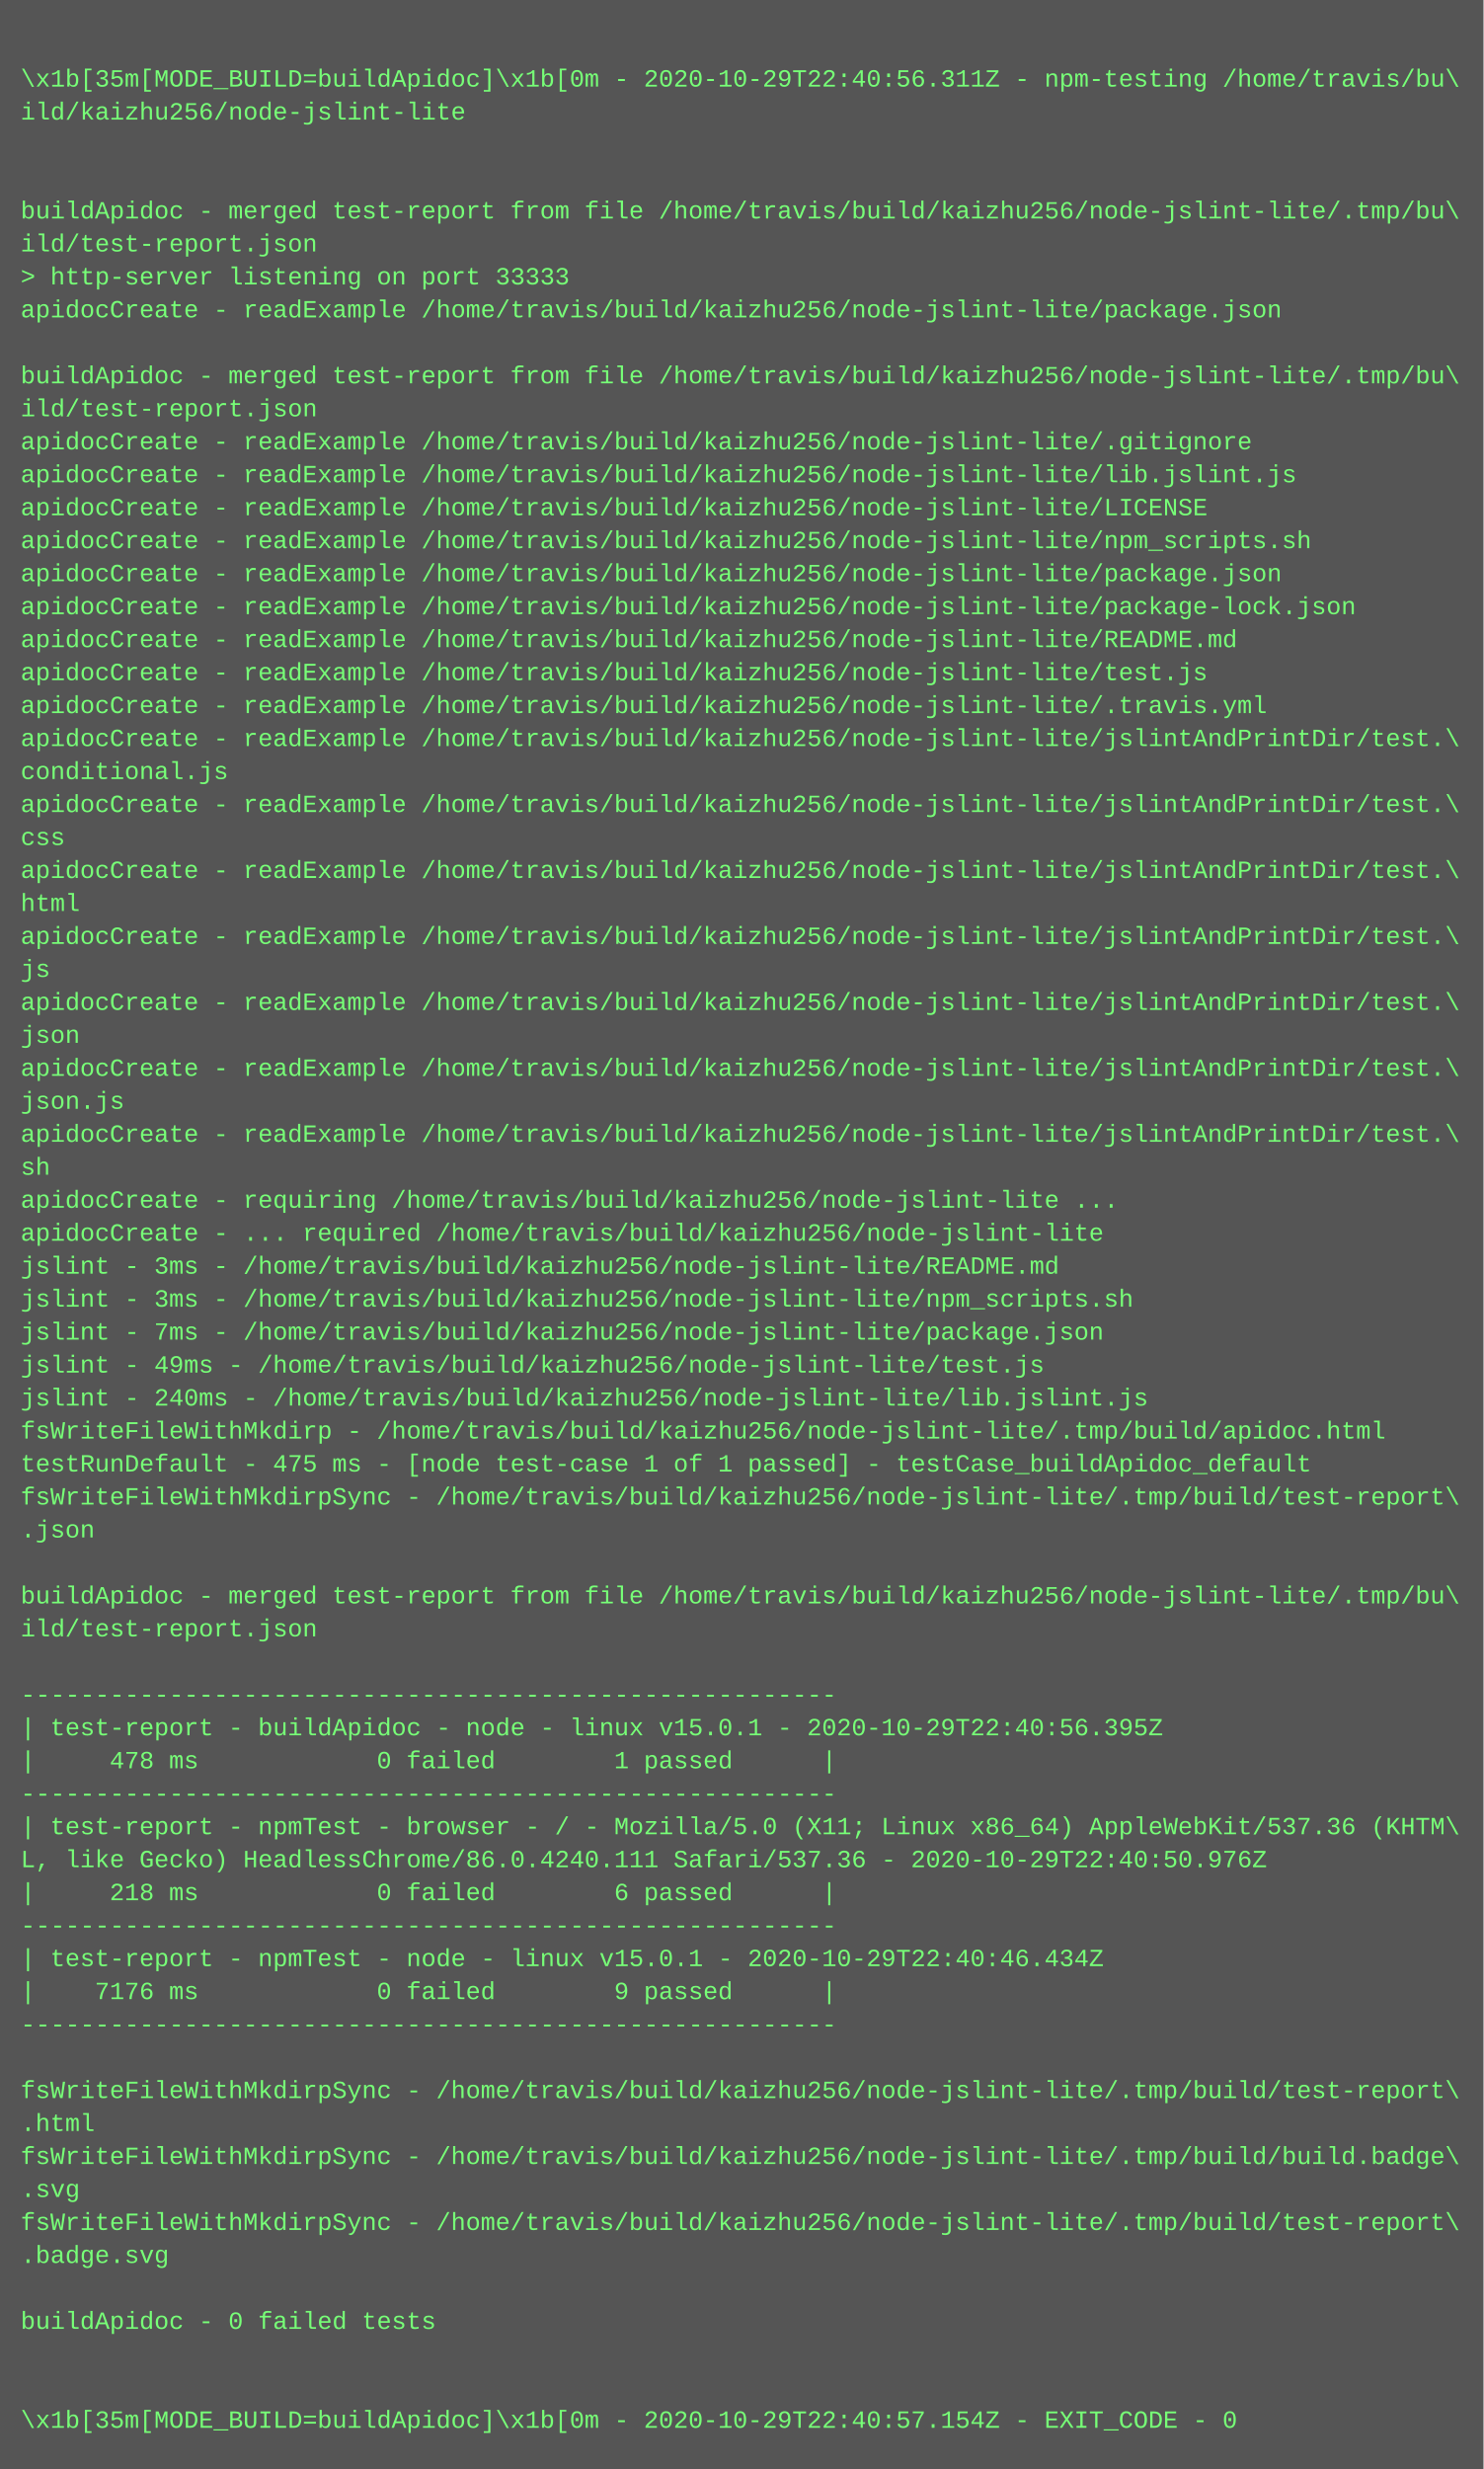
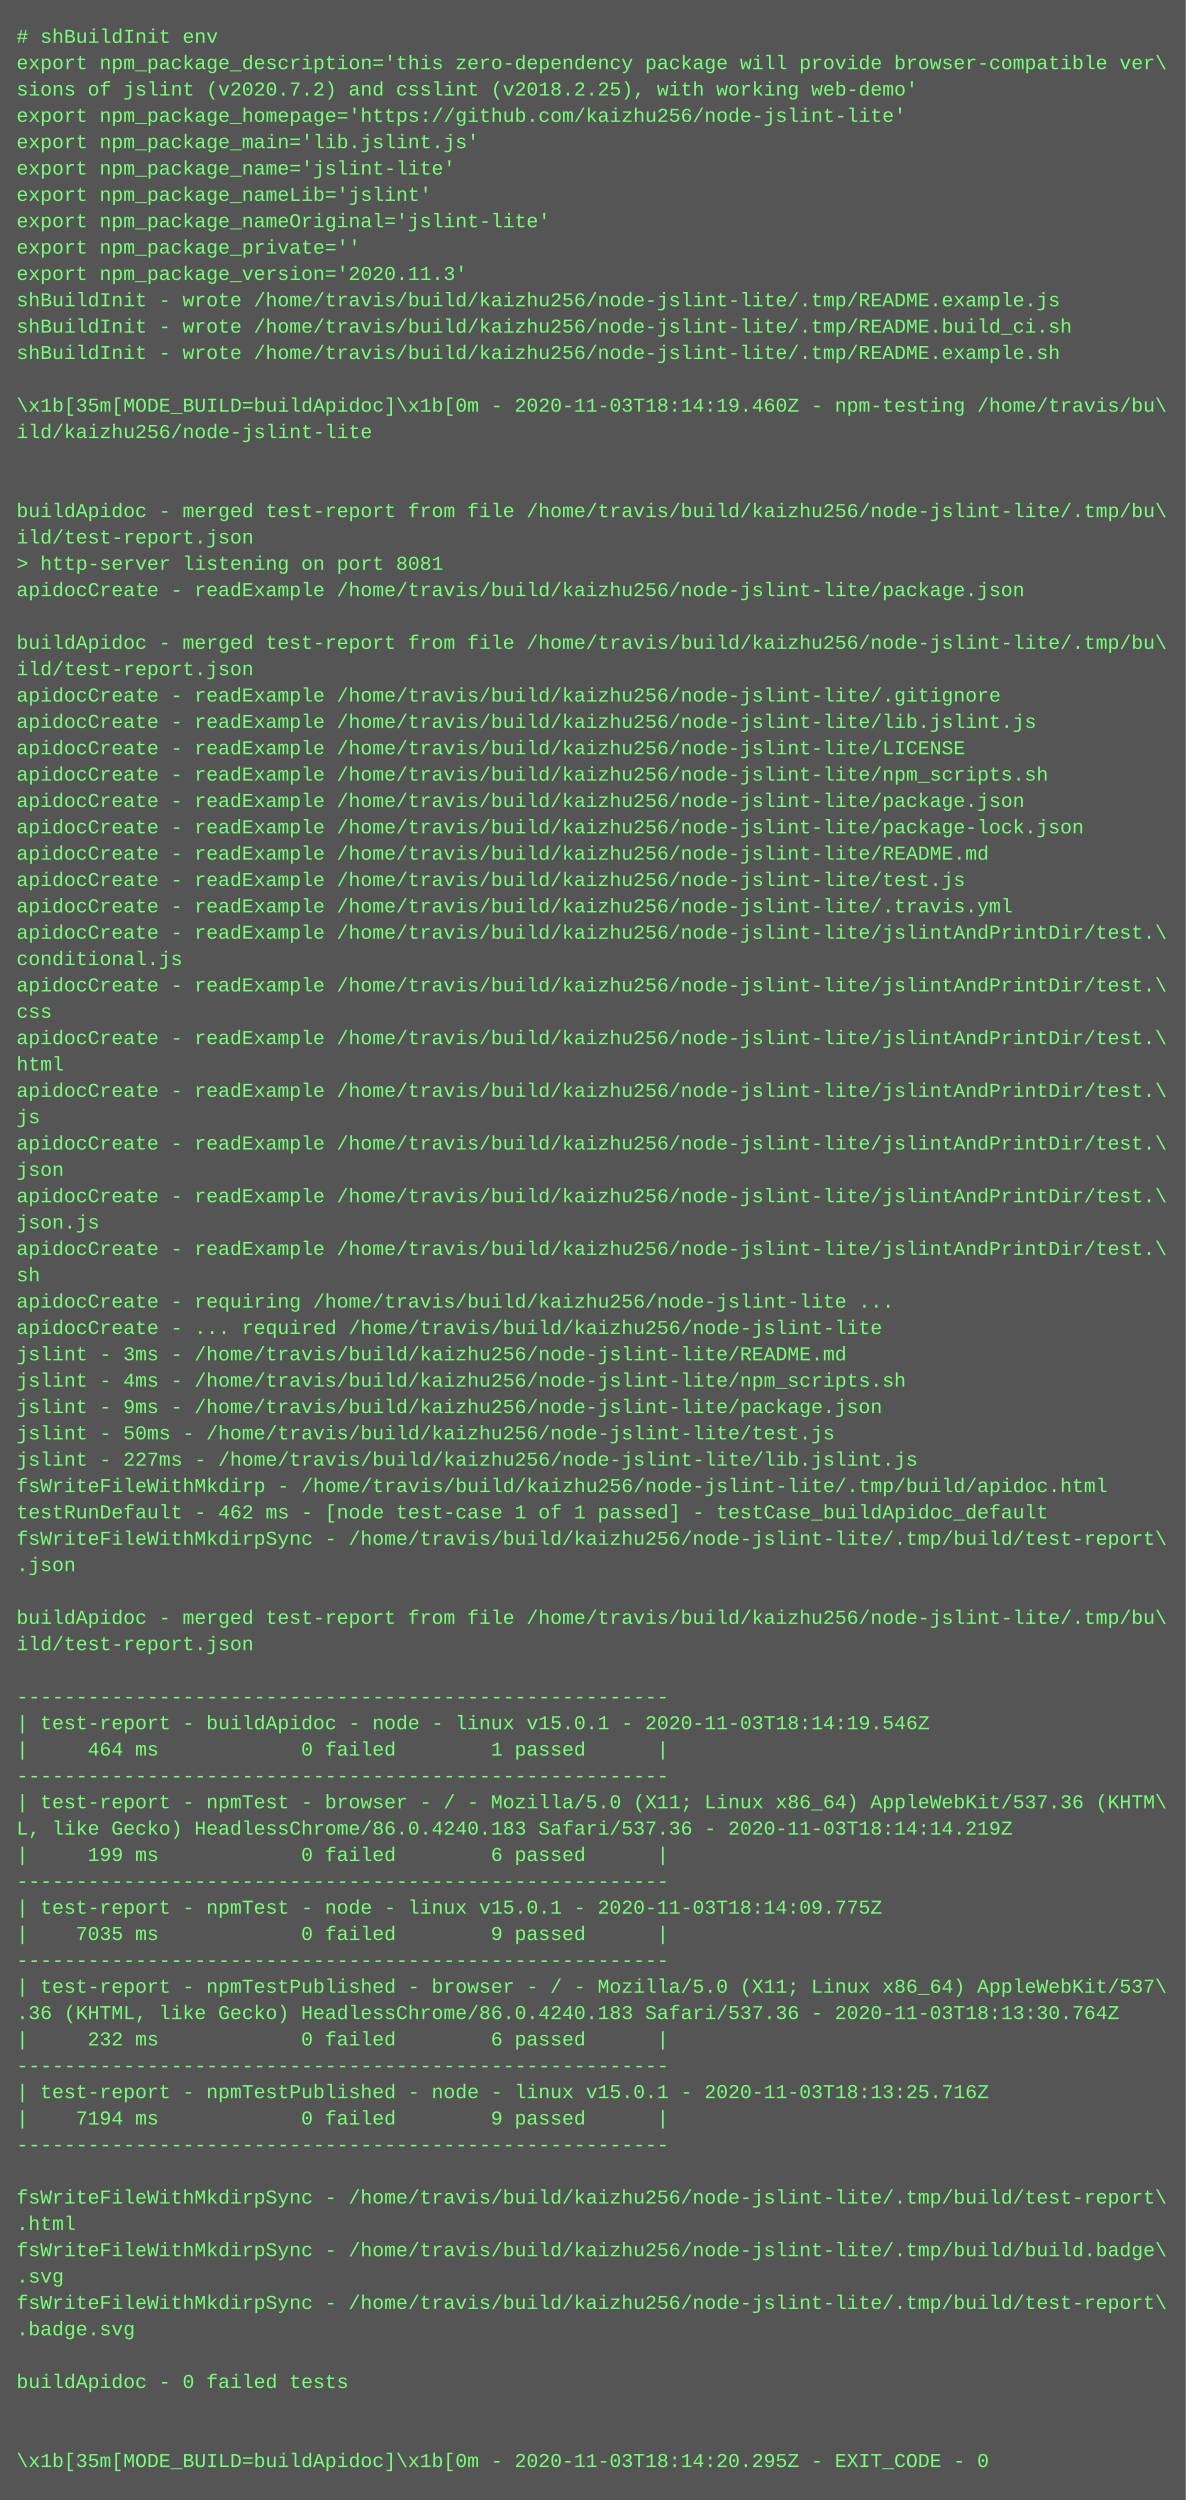
- <svg xmlns="http://www.w3.org/2000/svg" height="1198" width="720">
-   <rect height="1198" fill="#555" width="720" />
+ <svg xmlns="http://www.w3.org/2000/svg" height="1518" width="720">
+   <rect height="1518" fill="#555" width="720" />
  <text fill="#7f7" font-family="Courier New" font-size="12" xml:space="preserve">
-     <tspan x="10" y="26" />
-     <tspan x="10" y="42">\x1b[35m[MODE_BUILD=buildApidoc]\x1b[0m - 2020-10-29T22:40:56.311Z - npm-testing /home/travis/bu\</tspan>
-     <tspan x="10" y="58">ild/kaizhu256/node-jslint-lite</tspan>
-     <tspan x="10" y="74" />
-     <tspan x="10" y="90" />
-     <tspan x="10" y="106">buildApidoc - merged test-report from file /home/travis/build/kaizhu256/node-jslint-lite/.tmp/bu\</tspan>
-     <tspan x="10" y="122">ild/test-report.json</tspan>
-     <tspan x="10" y="138">&gt; http-server listening on port 33333</tspan>
-     <tspan x="10" y="154">apidocCreate - readExample /home/travis/build/kaizhu256/node-jslint-lite/package.json</tspan>
-     <tspan x="10" y="170" />
-     <tspan x="10" y="186">buildApidoc - merged test-report from file /home/travis/build/kaizhu256/node-jslint-lite/.tmp/bu\</tspan>
-     <tspan x="10" y="202">ild/test-report.json</tspan>
-     <tspan x="10" y="218">apidocCreate - readExample /home/travis/build/kaizhu256/node-jslint-lite/.gitignore</tspan>
-     <tspan x="10" y="234">apidocCreate - readExample /home/travis/build/kaizhu256/node-jslint-lite/lib.jslint.js</tspan>
-     <tspan x="10" y="250">apidocCreate - readExample /home/travis/build/kaizhu256/node-jslint-lite/LICENSE</tspan>
-     <tspan x="10" y="266">apidocCreate - readExample /home/travis/build/kaizhu256/node-jslint-lite/npm_scripts.sh</tspan>
-     <tspan x="10" y="282">apidocCreate - readExample /home/travis/build/kaizhu256/node-jslint-lite/package.json</tspan>
-     <tspan x="10" y="298">apidocCreate - readExample /home/travis/build/kaizhu256/node-jslint-lite/package-lock.json</tspan>
-     <tspan x="10" y="314">apidocCreate - readExample /home/travis/build/kaizhu256/node-jslint-lite/README.md</tspan>
-     <tspan x="10" y="330">apidocCreate - readExample /home/travis/build/kaizhu256/node-jslint-lite/test.js</tspan>
-     <tspan x="10" y="346">apidocCreate - readExample /home/travis/build/kaizhu256/node-jslint-lite/.travis.yml</tspan>
-     <tspan x="10" y="362">apidocCreate - readExample /home/travis/build/kaizhu256/node-jslint-lite/jslintAndPrintDir/test.\</tspan>
-     <tspan x="10" y="378">conditional.js</tspan>
-     <tspan x="10" y="394">apidocCreate - readExample /home/travis/build/kaizhu256/node-jslint-lite/jslintAndPrintDir/test.\</tspan>
-     <tspan x="10" y="410">css</tspan>
-     <tspan x="10" y="426">apidocCreate - readExample /home/travis/build/kaizhu256/node-jslint-lite/jslintAndPrintDir/test.\</tspan>
-     <tspan x="10" y="442">html</tspan>
-     <tspan x="10" y="458">apidocCreate - readExample /home/travis/build/kaizhu256/node-jslint-lite/jslintAndPrintDir/test.\</tspan>
-     <tspan x="10" y="474">js</tspan>
-     <tspan x="10" y="490">apidocCreate - readExample /home/travis/build/kaizhu256/node-jslint-lite/jslintAndPrintDir/test.\</tspan>
-     <tspan x="10" y="506">json</tspan>
-     <tspan x="10" y="522">apidocCreate - readExample /home/travis/build/kaizhu256/node-jslint-lite/jslintAndPrintDir/test.\</tspan>
-     <tspan x="10" y="538">json.js</tspan>
-     <tspan x="10" y="554">apidocCreate - readExample /home/travis/build/kaizhu256/node-jslint-lite/jslintAndPrintDir/test.\</tspan>
-     <tspan x="10" y="570">sh</tspan>
-     <tspan x="10" y="586">apidocCreate - requiring /home/travis/build/kaizhu256/node-jslint-lite ...</tspan>
-     <tspan x="10" y="602">apidocCreate - ... required /home/travis/build/kaizhu256/node-jslint-lite</tspan>
-     <tspan x="10" y="618">jslint - 3ms - /home/travis/build/kaizhu256/node-jslint-lite/README.md</tspan>
-     <tspan x="10" y="634">jslint - 3ms - /home/travis/build/kaizhu256/node-jslint-lite/npm_scripts.sh</tspan>
-     <tspan x="10" y="650">jslint - 7ms - /home/travis/build/kaizhu256/node-jslint-lite/package.json</tspan>
-     <tspan x="10" y="666">jslint - 49ms - /home/travis/build/kaizhu256/node-jslint-lite/test.js</tspan>
-     <tspan x="10" y="682">jslint - 240ms - /home/travis/build/kaizhu256/node-jslint-lite/lib.jslint.js</tspan>
-     <tspan x="10" y="698">fsWriteFileWithMkdirp - /home/travis/build/kaizhu256/node-jslint-lite/.tmp/build/apidoc.html</tspan>
-     <tspan x="10" y="714">testRunDefault - 475 ms - [node test-case 1 of 1 passed] - testCase_buildApidoc_default</tspan>
-     <tspan x="10" y="730">fsWriteFileWithMkdirpSync - /home/travis/build/kaizhu256/node-jslint-lite/.tmp/build/test-report\</tspan>
-     <tspan x="10" y="746">.json</tspan>
-     <tspan x="10" y="762" />
-     <tspan x="10" y="778">buildApidoc - merged test-report from file /home/travis/build/kaizhu256/node-jslint-lite/.tmp/bu\</tspan>
-     <tspan x="10" y="794">ild/test-report.json</tspan>
-     <tspan x="10" y="810" />
-     <tspan x="10" y="826">-------------------------------------------------------</tspan>
-     <tspan x="10" y="842">| test-report - buildApidoc - node - linux v15.0.1 - 2020-10-29T22:40:56.395Z</tspan>
-     <tspan x="10" y="858">|     478 ms            0 failed        1 passed      |</tspan>
-     <tspan x="10" y="874">-------------------------------------------------------</tspan>
-     <tspan x="10" y="890">| test-report - npmTest - browser - / - Mozilla/5.0 (X11; Linux x86_64) AppleWebKit/537.36 (KHTM\</tspan>
-     <tspan x="10" y="906">L, like Gecko) HeadlessChrome/86.0.4240.111 Safari/537.36 - 2020-10-29T22:40:50.976Z</tspan>
-     <tspan x="10" y="922">|     218 ms            0 failed        6 passed      |</tspan>
-     <tspan x="10" y="938">-------------------------------------------------------</tspan>
-     <tspan x="10" y="954">| test-report - npmTest - node - linux v15.0.1 - 2020-10-29T22:40:46.434Z</tspan>
-     <tspan x="10" y="970">|    7176 ms            0 failed        9 passed      |</tspan>
-     <tspan x="10" y="986">-------------------------------------------------------</tspan>
-     <tspan x="10" y="1002" />
-     <tspan x="10" y="1018">fsWriteFileWithMkdirpSync - /home/travis/build/kaizhu256/node-jslint-lite/.tmp/build/test-report\</tspan>
-     <tspan x="10" y="1034">.html</tspan>
-     <tspan x="10" y="1050">fsWriteFileWithMkdirpSync - /home/travis/build/kaizhu256/node-jslint-lite/.tmp/build/build.badge\</tspan>
-     <tspan x="10" y="1066">.svg</tspan>
-     <tspan x="10" y="1082">fsWriteFileWithMkdirpSync - /home/travis/build/kaizhu256/node-jslint-lite/.tmp/build/test-report\</tspan>
-     <tspan x="10" y="1098">.badge.svg</tspan>
-     <tspan x="10" y="1114" />
-     <tspan x="10" y="1130">buildApidoc - 0 failed tests</tspan>
-     <tspan x="10" y="1146" />
-     <tspan x="10" y="1162" />
-     <tspan x="10" y="1178">\x1b[35m[MODE_BUILD=buildApidoc]\x1b[0m - 2020-10-29T22:40:57.154Z - EXIT_CODE - 0</tspan>
+     <tspan x="10" y="26"># shBuildInit env</tspan>
+     <tspan x="10" y="42">export npm_package_description='this zero-dependency package will provide browser-compatible ver\</tspan>
+     <tspan x="10" y="58">sions of jslint (v2020.7.2) and csslint (v2018.2.25), with working web-demo'</tspan>
+     <tspan x="10" y="74">export npm_package_homepage='https://github.com/kaizhu256/node-jslint-lite'</tspan>
+     <tspan x="10" y="90">export npm_package_main='lib.jslint.js'</tspan>
+     <tspan x="10" y="106">export npm_package_name='jslint-lite'</tspan>
+     <tspan x="10" y="122">export npm_package_nameLib='jslint'</tspan>
+     <tspan x="10" y="138">export npm_package_nameOriginal='jslint-lite'</tspan>
+     <tspan x="10" y="154">export npm_package_private=''</tspan>
+     <tspan x="10" y="170">export npm_package_version='2020.11.3'</tspan>
+     <tspan x="10" y="186">shBuildInit - wrote /home/travis/build/kaizhu256/node-jslint-lite/.tmp/README.example.js</tspan>
+     <tspan x="10" y="202">shBuildInit - wrote /home/travis/build/kaizhu256/node-jslint-lite/.tmp/README.build_ci.sh</tspan>
+     <tspan x="10" y="218">shBuildInit - wrote /home/travis/build/kaizhu256/node-jslint-lite/.tmp/README.example.sh</tspan>
+     <tspan x="10" y="234" />
+     <tspan x="10" y="250">\x1b[35m[MODE_BUILD=buildApidoc]\x1b[0m - 2020-11-03T18:14:19.460Z - npm-testing /home/travis/bu\</tspan>
+     <tspan x="10" y="266">ild/kaizhu256/node-jslint-lite</tspan>
+     <tspan x="10" y="282" />
+     <tspan x="10" y="298" />
+     <tspan x="10" y="314">buildApidoc - merged test-report from file /home/travis/build/kaizhu256/node-jslint-lite/.tmp/bu\</tspan>
+     <tspan x="10" y="330">ild/test-report.json</tspan>
+     <tspan x="10" y="346">&gt; http-server listening on port 8081</tspan>
+     <tspan x="10" y="362">apidocCreate - readExample /home/travis/build/kaizhu256/node-jslint-lite/package.json</tspan>
+     <tspan x="10" y="378" />
+     <tspan x="10" y="394">buildApidoc - merged test-report from file /home/travis/build/kaizhu256/node-jslint-lite/.tmp/bu\</tspan>
+     <tspan x="10" y="410">ild/test-report.json</tspan>
+     <tspan x="10" y="426">apidocCreate - readExample /home/travis/build/kaizhu256/node-jslint-lite/.gitignore</tspan>
+     <tspan x="10" y="442">apidocCreate - readExample /home/travis/build/kaizhu256/node-jslint-lite/lib.jslint.js</tspan>
+     <tspan x="10" y="458">apidocCreate - readExample /home/travis/build/kaizhu256/node-jslint-lite/LICENSE</tspan>
+     <tspan x="10" y="474">apidocCreate - readExample /home/travis/build/kaizhu256/node-jslint-lite/npm_scripts.sh</tspan>
+     <tspan x="10" y="490">apidocCreate - readExample /home/travis/build/kaizhu256/node-jslint-lite/package.json</tspan>
+     <tspan x="10" y="506">apidocCreate - readExample /home/travis/build/kaizhu256/node-jslint-lite/package-lock.json</tspan>
+     <tspan x="10" y="522">apidocCreate - readExample /home/travis/build/kaizhu256/node-jslint-lite/README.md</tspan>
+     <tspan x="10" y="538">apidocCreate - readExample /home/travis/build/kaizhu256/node-jslint-lite/test.js</tspan>
+     <tspan x="10" y="554">apidocCreate - readExample /home/travis/build/kaizhu256/node-jslint-lite/.travis.yml</tspan>
+     <tspan x="10" y="570">apidocCreate - readExample /home/travis/build/kaizhu256/node-jslint-lite/jslintAndPrintDir/test.\</tspan>
+     <tspan x="10" y="586">conditional.js</tspan>
+     <tspan x="10" y="602">apidocCreate - readExample /home/travis/build/kaizhu256/node-jslint-lite/jslintAndPrintDir/test.\</tspan>
+     <tspan x="10" y="618">css</tspan>
+     <tspan x="10" y="634">apidocCreate - readExample /home/travis/build/kaizhu256/node-jslint-lite/jslintAndPrintDir/test.\</tspan>
+     <tspan x="10" y="650">html</tspan>
+     <tspan x="10" y="666">apidocCreate - readExample /home/travis/build/kaizhu256/node-jslint-lite/jslintAndPrintDir/test.\</tspan>
+     <tspan x="10" y="682">js</tspan>
+     <tspan x="10" y="698">apidocCreate - readExample /home/travis/build/kaizhu256/node-jslint-lite/jslintAndPrintDir/test.\</tspan>
+     <tspan x="10" y="714">json</tspan>
+     <tspan x="10" y="730">apidocCreate - readExample /home/travis/build/kaizhu256/node-jslint-lite/jslintAndPrintDir/test.\</tspan>
+     <tspan x="10" y="746">json.js</tspan>
+     <tspan x="10" y="762">apidocCreate - readExample /home/travis/build/kaizhu256/node-jslint-lite/jslintAndPrintDir/test.\</tspan>
+     <tspan x="10" y="778">sh</tspan>
+     <tspan x="10" y="794">apidocCreate - requiring /home/travis/build/kaizhu256/node-jslint-lite ...</tspan>
+     <tspan x="10" y="810">apidocCreate - ... required /home/travis/build/kaizhu256/node-jslint-lite</tspan>
+     <tspan x="10" y="826">jslint - 3ms - /home/travis/build/kaizhu256/node-jslint-lite/README.md</tspan>
+     <tspan x="10" y="842">jslint - 4ms - /home/travis/build/kaizhu256/node-jslint-lite/npm_scripts.sh</tspan>
+     <tspan x="10" y="858">jslint - 9ms - /home/travis/build/kaizhu256/node-jslint-lite/package.json</tspan>
+     <tspan x="10" y="874">jslint - 50ms - /home/travis/build/kaizhu256/node-jslint-lite/test.js</tspan>
+     <tspan x="10" y="890">jslint - 227ms - /home/travis/build/kaizhu256/node-jslint-lite/lib.jslint.js</tspan>
+     <tspan x="10" y="906">fsWriteFileWithMkdirp - /home/travis/build/kaizhu256/node-jslint-lite/.tmp/build/apidoc.html</tspan>
+     <tspan x="10" y="922">testRunDefault - 462 ms - [node test-case 1 of 1 passed] - testCase_buildApidoc_default</tspan>
+     <tspan x="10" y="938">fsWriteFileWithMkdirpSync - /home/travis/build/kaizhu256/node-jslint-lite/.tmp/build/test-report\</tspan>
+     <tspan x="10" y="954">.json</tspan>
+     <tspan x="10" y="970" />
+     <tspan x="10" y="986">buildApidoc - merged test-report from file /home/travis/build/kaizhu256/node-jslint-lite/.tmp/bu\</tspan>
+     <tspan x="10" y="1002">ild/test-report.json</tspan>
+     <tspan x="10" y="1018" />
+     <tspan x="10" y="1034">-------------------------------------------------------</tspan>
+     <tspan x="10" y="1050">| test-report - buildApidoc - node - linux v15.0.1 - 2020-11-03T18:14:19.546Z</tspan>
+     <tspan x="10" y="1066">|     464 ms            0 failed        1 passed      |</tspan>
+     <tspan x="10" y="1082">-------------------------------------------------------</tspan>
+     <tspan x="10" y="1098">| test-report - npmTest - browser - / - Mozilla/5.0 (X11; Linux x86_64) AppleWebKit/537.36 (KHTM\</tspan>
+     <tspan x="10" y="1114">L, like Gecko) HeadlessChrome/86.0.4240.183 Safari/537.36 - 2020-11-03T18:14:14.219Z</tspan>
+     <tspan x="10" y="1130">|     199 ms            0 failed        6 passed      |</tspan>
+     <tspan x="10" y="1146">-------------------------------------------------------</tspan>
+     <tspan x="10" y="1162">| test-report - npmTest - node - linux v15.0.1 - 2020-11-03T18:14:09.775Z</tspan>
+     <tspan x="10" y="1178">|    7035 ms            0 failed        9 passed      |</tspan>
+     <tspan x="10" y="1194">-------------------------------------------------------</tspan>
+     <tspan x="10" y="1210">| test-report - npmTestPublished - browser - / - Mozilla/5.0 (X11; Linux x86_64) AppleWebKit/537\</tspan>
+     <tspan x="10" y="1226">.36 (KHTML, like Gecko) HeadlessChrome/86.0.4240.183 Safari/537.36 - 2020-11-03T18:13:30.764Z</tspan>
+     <tspan x="10" y="1242">|     232 ms            0 failed        6 passed      |</tspan>
+     <tspan x="10" y="1258">-------------------------------------------------------</tspan>
+     <tspan x="10" y="1274">| test-report - npmTestPublished - node - linux v15.0.1 - 2020-11-03T18:13:25.716Z</tspan>
+     <tspan x="10" y="1290">|    7194 ms            0 failed        9 passed      |</tspan>
+     <tspan x="10" y="1306">-------------------------------------------------------</tspan>
+     <tspan x="10" y="1322" />
+     <tspan x="10" y="1338">fsWriteFileWithMkdirpSync - /home/travis/build/kaizhu256/node-jslint-lite/.tmp/build/test-report\</tspan>
+     <tspan x="10" y="1354">.html</tspan>
+     <tspan x="10" y="1370">fsWriteFileWithMkdirpSync - /home/travis/build/kaizhu256/node-jslint-lite/.tmp/build/build.badge\</tspan>
+     <tspan x="10" y="1386">.svg</tspan>
+     <tspan x="10" y="1402">fsWriteFileWithMkdirpSync - /home/travis/build/kaizhu256/node-jslint-lite/.tmp/build/test-report\</tspan>
+     <tspan x="10" y="1418">.badge.svg</tspan>
+     <tspan x="10" y="1434" />
+     <tspan x="10" y="1450">buildApidoc - 0 failed tests</tspan>
+     <tspan x="10" y="1466" />
+     <tspan x="10" y="1482" />
+     <tspan x="10" y="1498">\x1b[35m[MODE_BUILD=buildApidoc]\x1b[0m - 2020-11-03T18:14:20.295Z - EXIT_CODE - 0</tspan>
  </text>
</svg>
